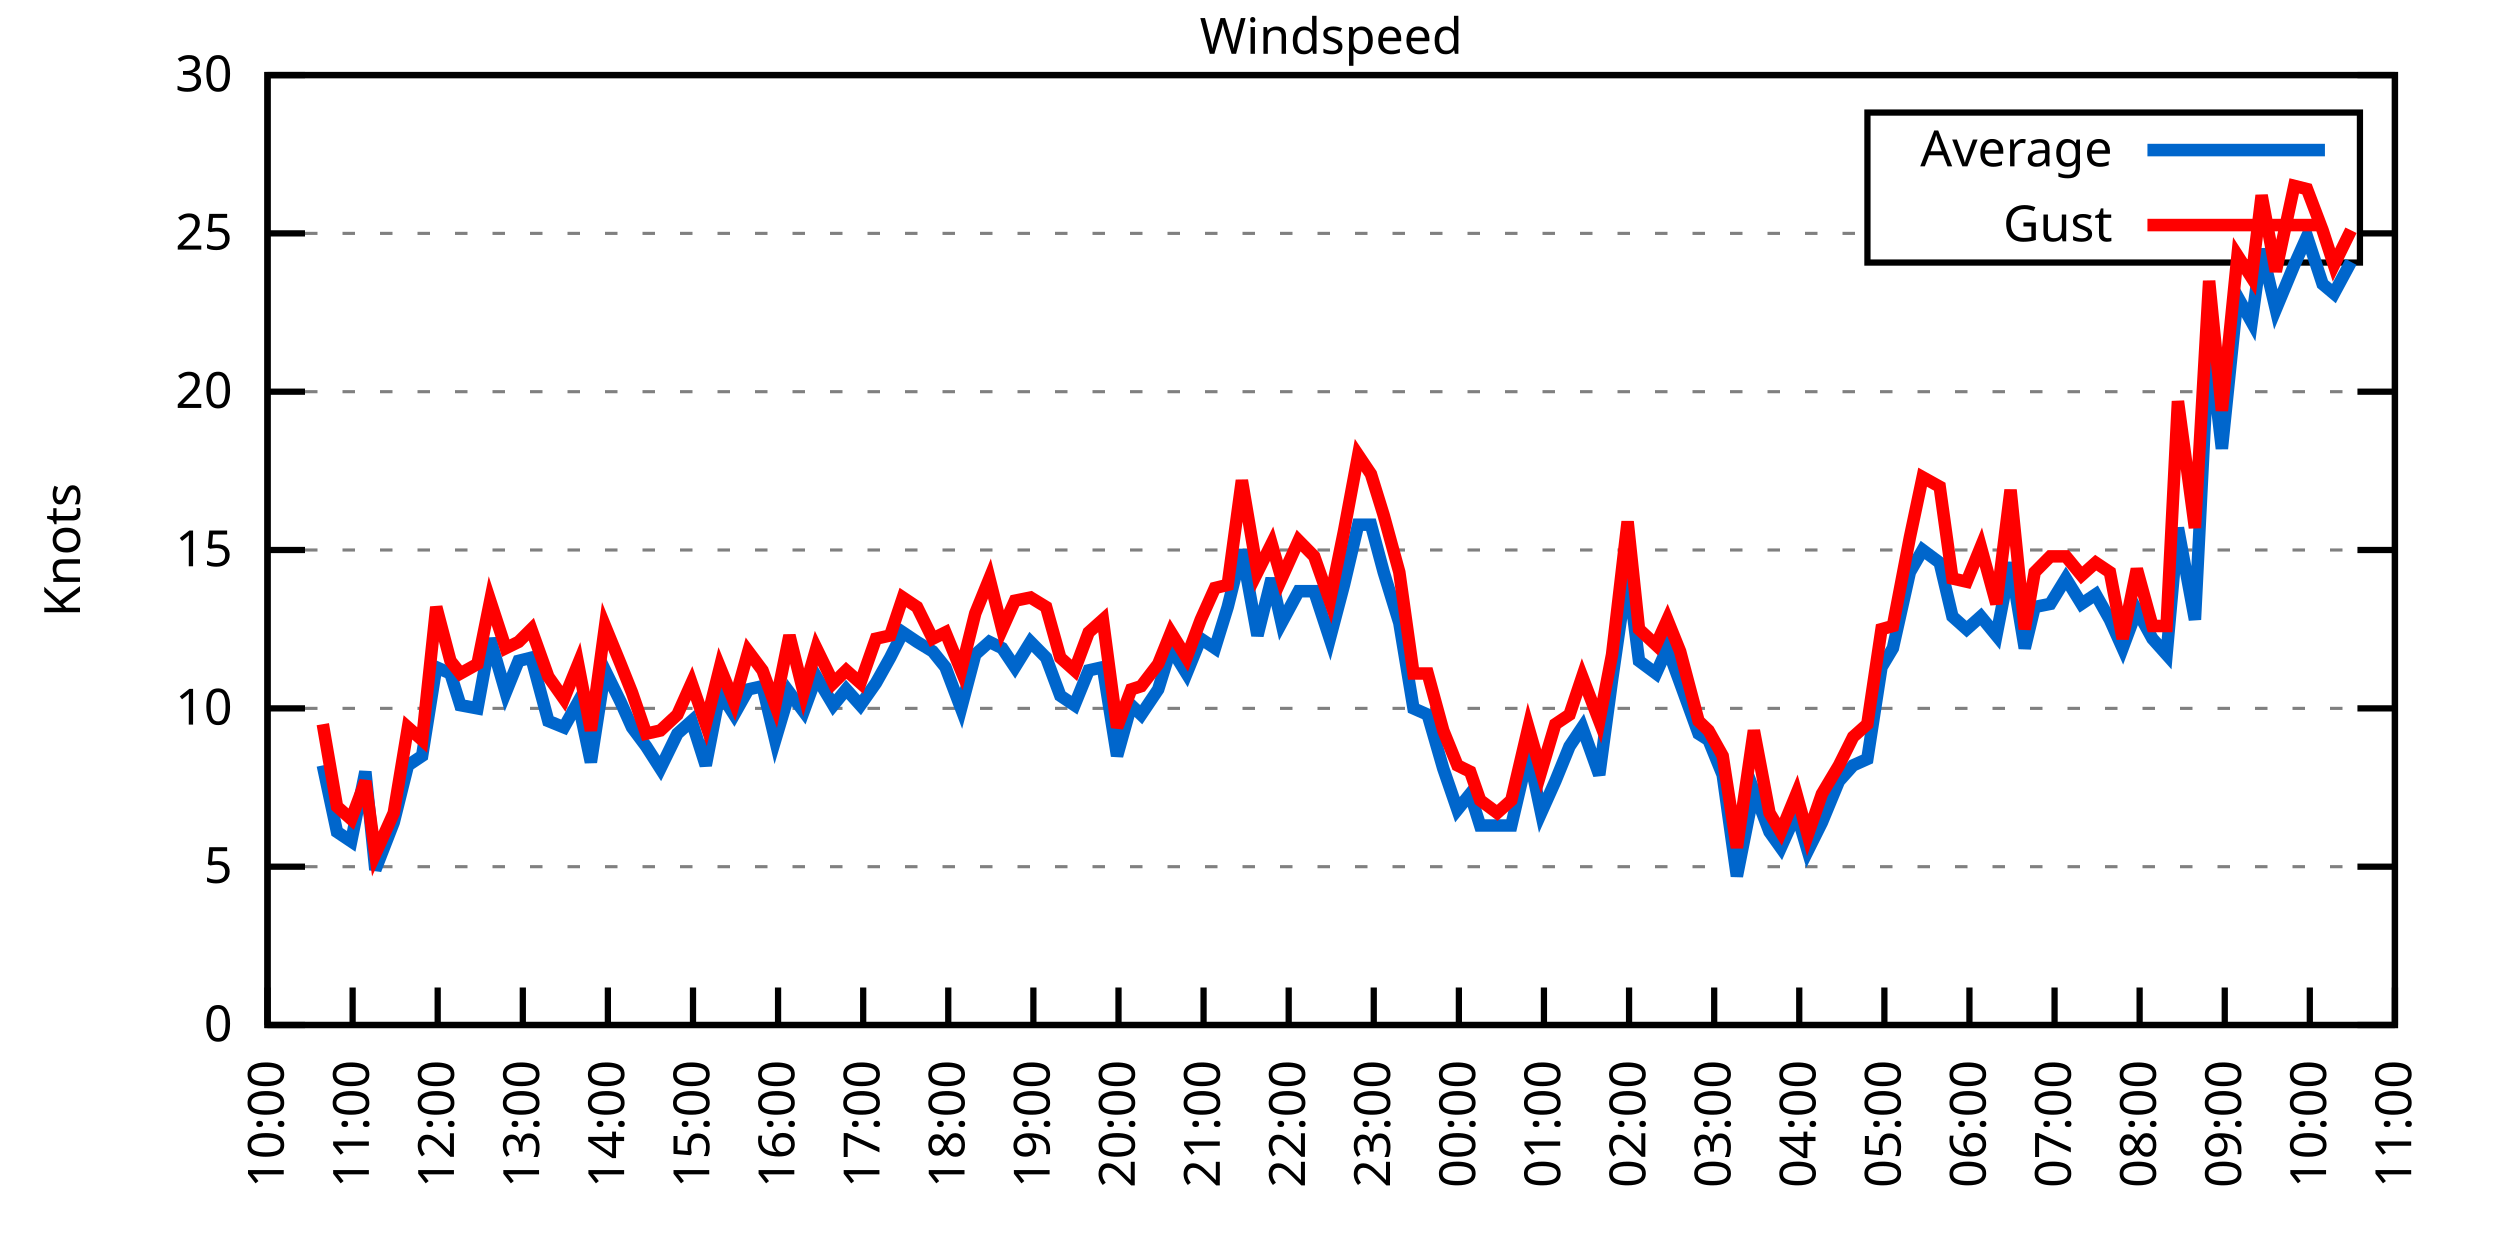
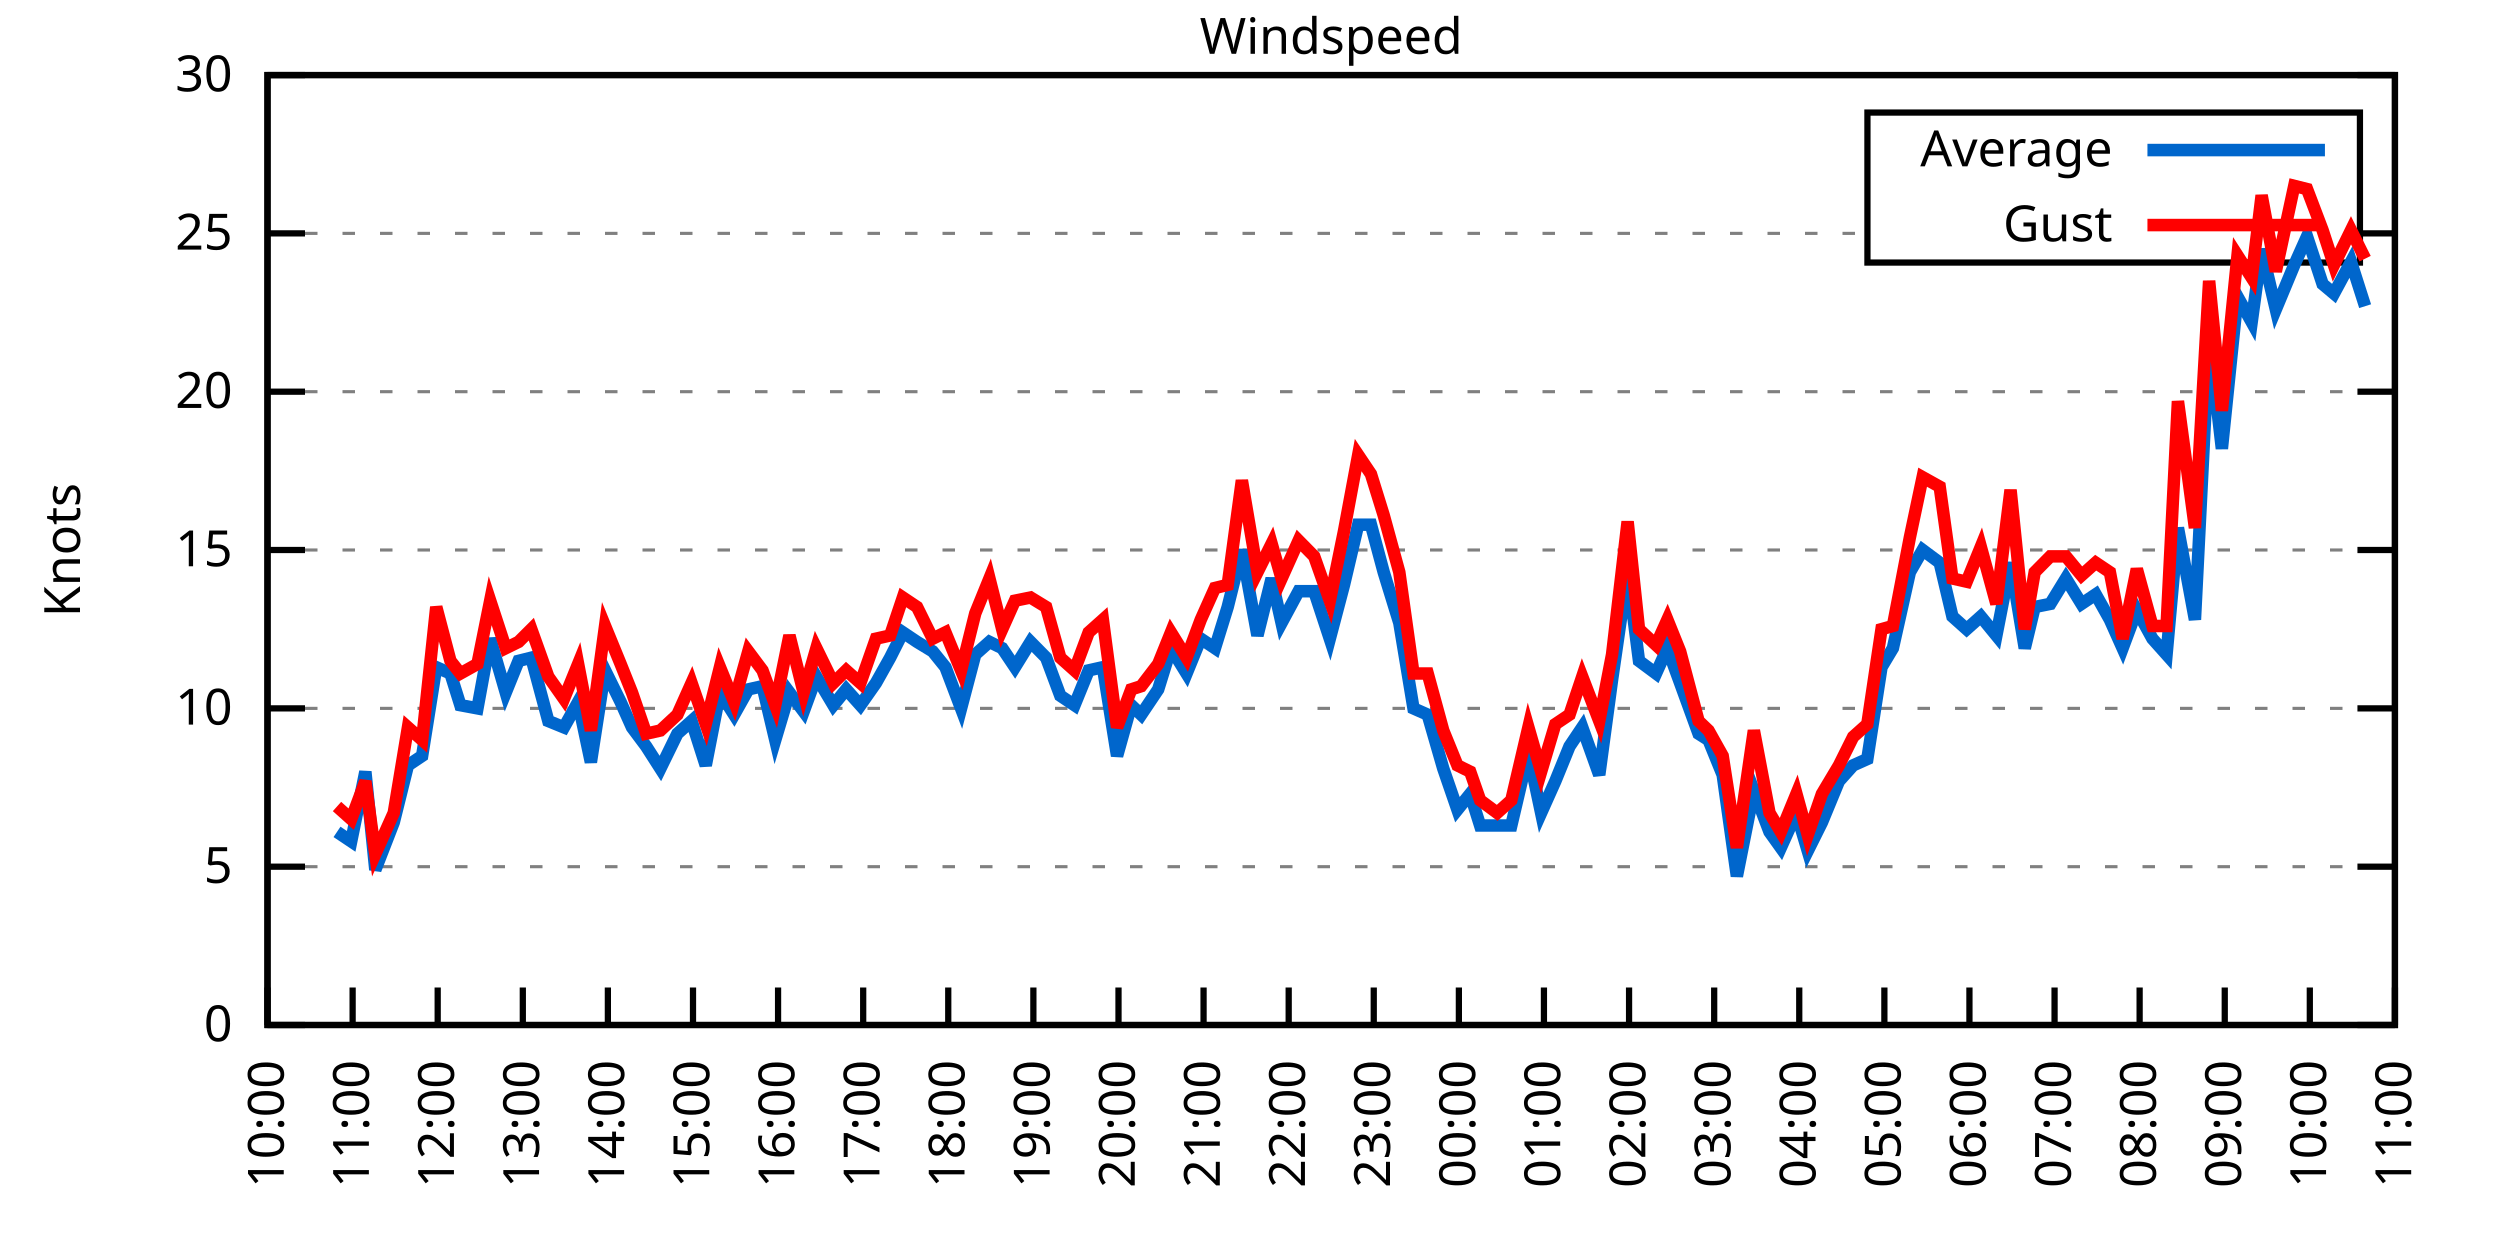
<svg xmlns="http://www.w3.org/2000/svg" xmlns:xlink="http://www.w3.org/1999/xlink" width="400" height="200" viewBox="0 0 400 200">
  <g id="gnuplot_canvas">
    <rect x="0" y="0" width="400" height="200" fill="none" />
    <defs>
      <circle id="gpDot" r="0.5" stroke-width="0.5" stroke="currentColor" />
      <path id="gpPt0" stroke-width="0.333" stroke="currentColor" d="M-1,0 h2 M0,-1 v2" />
      <path id="gpPt1" stroke-width="0.333" stroke="currentColor" d="M-1,-1 L1,1 M1,-1 L-1,1" />
      <path id="gpPt2" stroke-width="0.333" stroke="currentColor" d="M-1,0 L1,0 M0,-1 L0,1 M-1,-1 L1,1 M-1,1 L1,-1" />
      <rect id="gpPt3" stroke-width="0.333" stroke="currentColor" x="-1" y="-1" width="2" height="2" />
      <rect id="gpPt4" stroke-width="0.333" stroke="currentColor" fill="currentColor" x="-1" y="-1" width="2" height="2" />
      <circle id="gpPt5" stroke-width="0.333" stroke="currentColor" cx="0" cy="0" r="1" />
      <use xlink:href="#gpPt5" id="gpPt6" fill="currentColor" stroke="none" />
      <path id="gpPt7" stroke-width="0.333" stroke="currentColor" d="M0,-1.33 L-1.33,0.67 L1.33,0.67 z" />
      <use xlink:href="#gpPt7" id="gpPt8" fill="currentColor" stroke="none" />
      <use xlink:href="#gpPt7" id="gpPt9" stroke="currentColor" transform="rotate(180)" />
      <use xlink:href="#gpPt9" id="gpPt10" fill="currentColor" stroke="none" />
      <use xlink:href="#gpPt3" id="gpPt11" stroke="currentColor" transform="rotate(45)" />
      <use xlink:href="#gpPt11" id="gpPt12" fill="currentColor" stroke="none" />
      <path id="gpPt13" stroke-width="0.333" stroke="currentColor" d="M0,1.330 L1.265,0.411 L0.782,-1.067 L-0.782,-1.076 L-1.265,0.411 z" />
      <use xlink:href="#gpPt13" id="gpPt14" fill="currentColor" stroke="none" />
      <filter id="textbox" filterUnits="objectBoundingBox" x="0" y="0" height="1" width="1">
        <feFlood flood-color="white" flood-opacity="1" result="bgnd" />
        <feComposite in="SourceGraphic" in2="bgnd" operator="atop" />
      </filter>
      <filter id="greybox" filterUnits="objectBoundingBox" x="0" y="0" height="1" width="1">
        <feFlood flood-color="lightgrey" flood-opacity="1" result="grey" />
        <feComposite in="SourceGraphic" in2="grey" operator="atop" />
      </filter>
    </defs>
    <g fill="none" color="white" stroke="currentColor" stroke-width="1.00" stroke-linecap="butt" stroke-linejoin="miter">
</g>
    <g fill="none" color="black" stroke="currentColor" stroke-width="1.00" stroke-linecap="butt" stroke-linejoin="miter">
      <g stroke="none" shape-rendering="crispEdges">
        <polygon fill="rgb(255, 255, 255)" points="42.80,164.00 383.18,164.00 383.18,12.02 42.80,12.02 " />
      </g>
    </g>
    <g fill="none" color="black" stroke="currentColor" stroke-width="1.00" stroke-linecap="butt" stroke-linejoin="miter">
</g>
    <g fill="none" color="black" stroke="black" stroke-width="0.50" stroke-linecap="butt" stroke-linejoin="miter">
</g>
    <g fill="none" color="gray" stroke="currentColor" stroke-width="0.50" stroke-linecap="butt" stroke-linejoin="miter">
      <path stroke="gray" stroke-dasharray="2,4" class="gridline" d="M42.80,164.00 L383.19,164.00  " />
    </g>
    <g fill="none" color="gray" stroke="gray" stroke-width="1.00" stroke-linecap="butt" stroke-linejoin="miter">
</g>
    <g fill="none" color="black" stroke="currentColor" stroke-width="1.00" stroke-linecap="butt" stroke-linejoin="miter">
      <path stroke="black" d="M42.80,164.00 L48.80,164.00 M383.19,164.00 L377.19,164.00  " />
      <g transform="translate(37.20,166.60)" stroke="none" fill="black" font-family="Sans" font-size="8.00" text-anchor="end">
        <text>
          <tspan font-family="Sans"> 0</tspan>
        </text>
      </g>
    </g>
    <g fill="none" color="black" stroke="currentColor" stroke-width="1.00" stroke-linecap="butt" stroke-linejoin="miter">
</g>
    <g fill="none" color="black" stroke="black" stroke-width="0.50" stroke-linecap="butt" stroke-linejoin="miter">
</g>
    <g fill="none" color="gray" stroke="currentColor" stroke-width="0.50" stroke-linecap="butt" stroke-linejoin="miter">
      <path stroke="gray" stroke-dasharray="2,4" class="gridline" d="M42.80,138.67 L383.19,138.67  " />
    </g>
    <g fill="none" color="gray" stroke="gray" stroke-width="1.00" stroke-linecap="butt" stroke-linejoin="miter">
</g>
    <g fill="none" color="black" stroke="currentColor" stroke-width="1.00" stroke-linecap="butt" stroke-linejoin="miter">
      <path stroke="black" d="M42.80,138.67 L48.80,138.67 M383.19,138.67 L377.19,138.67  " />
      <g transform="translate(37.20,141.27)" stroke="none" fill="black" font-family="Sans" font-size="8.00" text-anchor="end">
        <text>
          <tspan font-family="Sans"> 5</tspan>
        </text>
      </g>
    </g>
    <g fill="none" color="black" stroke="currentColor" stroke-width="1.00" stroke-linecap="butt" stroke-linejoin="miter">
</g>
    <g fill="none" color="black" stroke="black" stroke-width="0.50" stroke-linecap="butt" stroke-linejoin="miter">
</g>
    <g fill="none" color="gray" stroke="currentColor" stroke-width="0.50" stroke-linecap="butt" stroke-linejoin="miter">
      <path stroke="gray" stroke-dasharray="2,4" class="gridline" d="M42.80,113.34 L383.19,113.34  " />
    </g>
    <g fill="none" color="gray" stroke="gray" stroke-width="1.00" stroke-linecap="butt" stroke-linejoin="miter">
</g>
    <g fill="none" color="black" stroke="currentColor" stroke-width="1.00" stroke-linecap="butt" stroke-linejoin="miter">
      <path stroke="black" d="M42.80,113.34 L48.80,113.34 M383.19,113.34 L377.19,113.34  " />
      <g transform="translate(37.20,115.94)" stroke="none" fill="black" font-family="Sans" font-size="8.00" text-anchor="end">
        <text>
          <tspan font-family="Sans"> 10</tspan>
        </text>
      </g>
    </g>
    <g fill="none" color="black" stroke="currentColor" stroke-width="1.00" stroke-linecap="butt" stroke-linejoin="miter">
</g>
    <g fill="none" color="black" stroke="black" stroke-width="0.50" stroke-linecap="butt" stroke-linejoin="miter">
</g>
    <g fill="none" color="gray" stroke="currentColor" stroke-width="0.50" stroke-linecap="butt" stroke-linejoin="miter">
      <path stroke="gray" stroke-dasharray="2,4" class="gridline" d="M42.80,88.00 L383.19,88.00  " />
    </g>
    <g fill="none" color="gray" stroke="gray" stroke-width="1.00" stroke-linecap="butt" stroke-linejoin="miter">
</g>
    <g fill="none" color="black" stroke="currentColor" stroke-width="1.00" stroke-linecap="butt" stroke-linejoin="miter">
      <path stroke="black" d="M42.80,88.00 L48.80,88.00 M383.19,88.00 L377.19,88.00  " />
      <g transform="translate(37.20,90.60)" stroke="none" fill="black" font-family="Sans" font-size="8.00" text-anchor="end">
        <text>
          <tspan font-family="Sans"> 15</tspan>
        </text>
      </g>
    </g>
    <g fill="none" color="black" stroke="currentColor" stroke-width="1.00" stroke-linecap="butt" stroke-linejoin="miter">
</g>
    <g fill="none" color="black" stroke="black" stroke-width="0.50" stroke-linecap="butt" stroke-linejoin="miter">
</g>
    <g fill="none" color="gray" stroke="currentColor" stroke-width="0.50" stroke-linecap="butt" stroke-linejoin="miter">
      <path stroke="gray" stroke-dasharray="2,4" class="gridline" d="M42.80,62.67 L383.19,62.67  " />
    </g>
    <g fill="none" color="gray" stroke="gray" stroke-width="1.00" stroke-linecap="butt" stroke-linejoin="miter">
</g>
    <g fill="none" color="black" stroke="currentColor" stroke-width="1.00" stroke-linecap="butt" stroke-linejoin="miter">
      <path stroke="black" d="M42.80,62.67 L48.80,62.67 M383.19,62.67 L377.19,62.67  " />
      <g transform="translate(37.20,65.27)" stroke="none" fill="black" font-family="Sans" font-size="8.00" text-anchor="end">
        <text>
          <tspan font-family="Sans"> 20</tspan>
        </text>
      </g>
    </g>
    <g fill="none" color="black" stroke="currentColor" stroke-width="1.00" stroke-linecap="butt" stroke-linejoin="miter">
</g>
    <g fill="none" color="black" stroke="black" stroke-width="0.50" stroke-linecap="butt" stroke-linejoin="miter">
</g>
    <g fill="none" color="gray" stroke="currentColor" stroke-width="0.50" stroke-linecap="butt" stroke-linejoin="miter">
      <path stroke="gray" stroke-dasharray="2,4" class="gridline" d="M42.80,37.34 L298.79,37.34 M377.59,37.34 L383.19,37.34  " />
    </g>
    <g fill="none" color="gray" stroke="gray" stroke-width="1.00" stroke-linecap="butt" stroke-linejoin="miter">
</g>
    <g fill="none" color="black" stroke="currentColor" stroke-width="1.00" stroke-linecap="butt" stroke-linejoin="miter">
      <path stroke="black" d="M42.80,37.34 L48.80,37.34 M383.19,37.34 L377.19,37.34  " />
      <g transform="translate(37.20,39.94)" stroke="none" fill="black" font-family="Sans" font-size="8.00" text-anchor="end">
        <text>
          <tspan font-family="Sans"> 25</tspan>
        </text>
      </g>
    </g>
    <g fill="none" color="black" stroke="currentColor" stroke-width="1.00" stroke-linecap="butt" stroke-linejoin="miter">
</g>
    <g fill="none" color="black" stroke="black" stroke-width="0.50" stroke-linecap="butt" stroke-linejoin="miter">
</g>
    <g fill="none" color="gray" stroke="currentColor" stroke-width="0.50" stroke-linecap="butt" stroke-linejoin="miter">
      <path stroke="gray" stroke-dasharray="2,4" class="gridline" d="M42.80,12.01 L383.19,12.01  " />
    </g>
    <g fill="none" color="gray" stroke="gray" stroke-width="1.00" stroke-linecap="butt" stroke-linejoin="miter">
</g>
    <g fill="none" color="black" stroke="currentColor" stroke-width="1.00" stroke-linecap="butt" stroke-linejoin="miter">
      <path stroke="black" d="M42.80,12.01 L48.80,12.01 M383.19,12.01 L377.19,12.01  " />
      <g transform="translate(37.20,14.61)" stroke="none" fill="black" font-family="Sans" font-size="8.00" text-anchor="end">
        <text>
          <tspan font-family="Sans"> 30</tspan>
        </text>
      </g>
    </g>
    <g fill="none" color="black" stroke="currentColor" stroke-width="1.00" stroke-linecap="butt" stroke-linejoin="miter">
      <path stroke="black" d="M42.80,164.00 L42.80,158.00  " />
      <g transform="translate(45.40,169.60) rotate(270.00)" stroke="none" fill="black" font-family="Sans" font-size="8.00" text-anchor="end">
        <text>
          <tspan font-family="Sans">10:00</tspan>
        </text>
      </g>
    </g>
    <g fill="none" color="black" stroke="currentColor" stroke-width="1.00" stroke-linecap="butt" stroke-linejoin="miter">
      <path stroke="black" d="M56.42,164.00 L56.42,158.00  " />
      <g transform="translate(59.02,169.60) rotate(270.00)" stroke="none" fill="black" font-family="Sans" font-size="8.00" text-anchor="end">
        <text>
          <tspan font-family="Sans">11:00</tspan>
        </text>
      </g>
    </g>
    <g fill="none" color="black" stroke="currentColor" stroke-width="1.00" stroke-linecap="butt" stroke-linejoin="miter">
      <path stroke="black" d="M70.03,164.00 L70.03,158.00  " />
      <g transform="translate(72.63,169.60) rotate(270.00)" stroke="none" fill="black" font-family="Sans" font-size="8.00" text-anchor="end">
        <text>
          <tspan font-family="Sans">12:00</tspan>
        </text>
      </g>
    </g>
    <g fill="none" color="black" stroke="currentColor" stroke-width="1.00" stroke-linecap="butt" stroke-linejoin="miter">
      <path stroke="black" d="M83.65,164.00 L83.65,158.00  " />
      <g transform="translate(86.25,169.60) rotate(270.00)" stroke="none" fill="black" font-family="Sans" font-size="8.00" text-anchor="end">
        <text>
          <tspan font-family="Sans">13:00</tspan>
        </text>
      </g>
    </g>
    <g fill="none" color="black" stroke="currentColor" stroke-width="1.00" stroke-linecap="butt" stroke-linejoin="miter">
      <path stroke="black" d="M97.26,164.00 L97.26,158.00  " />
      <g transform="translate(99.86,169.60) rotate(270.00)" stroke="none" fill="black" font-family="Sans" font-size="8.00" text-anchor="end">
        <text>
          <tspan font-family="Sans">14:00</tspan>
        </text>
      </g>
    </g>
    <g fill="none" color="black" stroke="currentColor" stroke-width="1.00" stroke-linecap="butt" stroke-linejoin="miter">
      <path stroke="black" d="M110.88,164.00 L110.88,158.00  " />
      <g transform="translate(113.48,169.60) rotate(270.00)" stroke="none" fill="black" font-family="Sans" font-size="8.00" text-anchor="end">
        <text>
          <tspan font-family="Sans">15:00</tspan>
        </text>
      </g>
    </g>
    <g fill="none" color="black" stroke="currentColor" stroke-width="1.00" stroke-linecap="butt" stroke-linejoin="miter">
      <path stroke="black" d="M124.49,164.00 L124.49,158.00  " />
      <g transform="translate(127.09,169.60) rotate(270.00)" stroke="none" fill="black" font-family="Sans" font-size="8.00" text-anchor="end">
        <text>
          <tspan font-family="Sans">16:00</tspan>
        </text>
      </g>
    </g>
    <g fill="none" color="black" stroke="currentColor" stroke-width="1.00" stroke-linecap="butt" stroke-linejoin="miter">
      <path stroke="black" d="M138.11,164.00 L138.11,158.00  " />
      <g transform="translate(140.71,169.60) rotate(270.00)" stroke="none" fill="black" font-family="Sans" font-size="8.00" text-anchor="end">
        <text>
          <tspan font-family="Sans">17:00</tspan>
        </text>
      </g>
    </g>
    <g fill="none" color="black" stroke="currentColor" stroke-width="1.00" stroke-linecap="butt" stroke-linejoin="miter">
      <path stroke="black" d="M151.72,164.00 L151.72,158.00  " />
      <g transform="translate(154.32,169.60) rotate(270.00)" stroke="none" fill="black" font-family="Sans" font-size="8.00" text-anchor="end">
        <text>
          <tspan font-family="Sans">18:00</tspan>
        </text>
      </g>
    </g>
    <g fill="none" color="black" stroke="currentColor" stroke-width="1.00" stroke-linecap="butt" stroke-linejoin="miter">
      <path stroke="black" d="M165.34,164.00 L165.34,158.00  " />
      <g transform="translate(167.94,169.60) rotate(270.00)" stroke="none" fill="black" font-family="Sans" font-size="8.00" text-anchor="end">
        <text>
          <tspan font-family="Sans">19:00</tspan>
        </text>
      </g>
    </g>
    <g fill="none" color="black" stroke="currentColor" stroke-width="1.00" stroke-linecap="butt" stroke-linejoin="miter">
      <path stroke="black" d="M178.96,164.00 L178.96,158.00  " />
      <g transform="translate(181.56,169.60) rotate(270.00)" stroke="none" fill="black" font-family="Sans" font-size="8.00" text-anchor="end">
        <text>
          <tspan font-family="Sans">20:00</tspan>
        </text>
      </g>
    </g>
    <g fill="none" color="black" stroke="currentColor" stroke-width="1.00" stroke-linecap="butt" stroke-linejoin="miter">
      <path stroke="black" d="M192.57,164.00 L192.57,158.00  " />
      <g transform="translate(195.17,169.60) rotate(270.00)" stroke="none" fill="black" font-family="Sans" font-size="8.00" text-anchor="end">
        <text>
          <tspan font-family="Sans">21:00</tspan>
        </text>
      </g>
    </g>
    <g fill="none" color="black" stroke="currentColor" stroke-width="1.00" stroke-linecap="butt" stroke-linejoin="miter">
      <path stroke="black" d="M206.19,164.00 L206.19,158.00  " />
      <g transform="translate(208.79,169.60) rotate(270.00)" stroke="none" fill="black" font-family="Sans" font-size="8.00" text-anchor="end">
        <text>
          <tspan font-family="Sans">22:00</tspan>
        </text>
      </g>
    </g>
    <g fill="none" color="black" stroke="currentColor" stroke-width="1.00" stroke-linecap="butt" stroke-linejoin="miter">
      <path stroke="black" d="M219.80,164.00 L219.80,158.00  " />
      <g transform="translate(222.40,169.60) rotate(270.00)" stroke="none" fill="black" font-family="Sans" font-size="8.00" text-anchor="end">
        <text>
          <tspan font-family="Sans">23:00</tspan>
        </text>
      </g>
    </g>
    <g fill="none" color="black" stroke="currentColor" stroke-width="1.00" stroke-linecap="butt" stroke-linejoin="miter">
      <path stroke="black" d="M233.42,164.00 L233.42,158.00  " />
      <g transform="translate(236.02,169.60) rotate(270.00)" stroke="none" fill="black" font-family="Sans" font-size="8.00" text-anchor="end">
        <text>
          <tspan font-family="Sans">00:00</tspan>
        </text>
      </g>
    </g>
    <g fill="none" color="black" stroke="currentColor" stroke-width="1.00" stroke-linecap="butt" stroke-linejoin="miter">
      <path stroke="black" d="M247.03,164.00 L247.03,158.00  " />
      <g transform="translate(249.63,169.60) rotate(270.00)" stroke="none" fill="black" font-family="Sans" font-size="8.00" text-anchor="end">
        <text>
          <tspan font-family="Sans">01:00</tspan>
        </text>
      </g>
    </g>
    <g fill="none" color="black" stroke="currentColor" stroke-width="1.00" stroke-linecap="butt" stroke-linejoin="miter">
      <path stroke="black" d="M260.65,164.00 L260.65,158.00  " />
      <g transform="translate(263.25,169.60) rotate(270.00)" stroke="none" fill="black" font-family="Sans" font-size="8.00" text-anchor="end">
        <text>
          <tspan font-family="Sans">02:00</tspan>
        </text>
      </g>
    </g>
    <g fill="none" color="black" stroke="currentColor" stroke-width="1.00" stroke-linecap="butt" stroke-linejoin="miter">
      <path stroke="black" d="M274.27,164.00 L274.27,158.00  " />
      <g transform="translate(276.87,169.60) rotate(270.00)" stroke="none" fill="black" font-family="Sans" font-size="8.00" text-anchor="end">
        <text>
          <tspan font-family="Sans">03:00</tspan>
        </text>
      </g>
    </g>
    <g fill="none" color="black" stroke="currentColor" stroke-width="1.00" stroke-linecap="butt" stroke-linejoin="miter">
      <path stroke="black" d="M287.88,164.00 L287.88,158.00  " />
      <g transform="translate(290.48,169.60) rotate(270.00)" stroke="none" fill="black" font-family="Sans" font-size="8.00" text-anchor="end">
        <text>
          <tspan font-family="Sans">04:00</tspan>
        </text>
      </g>
    </g>
    <g fill="none" color="black" stroke="currentColor" stroke-width="1.00" stroke-linecap="butt" stroke-linejoin="miter">
      <path stroke="black" d="M301.50,164.00 L301.50,158.00  " />
      <g transform="translate(304.10,169.60) rotate(270.00)" stroke="none" fill="black" font-family="Sans" font-size="8.00" text-anchor="end">
        <text>
          <tspan font-family="Sans">05:00</tspan>
        </text>
      </g>
    </g>
    <g fill="none" color="black" stroke="currentColor" stroke-width="1.00" stroke-linecap="butt" stroke-linejoin="miter">
      <path stroke="black" d="M315.11,164.00 L315.11,158.00  " />
      <g transform="translate(317.71,169.60) rotate(270.00)" stroke="none" fill="black" font-family="Sans" font-size="8.00" text-anchor="end">
        <text>
          <tspan font-family="Sans">06:00</tspan>
        </text>
      </g>
    </g>
    <g fill="none" color="black" stroke="currentColor" stroke-width="1.00" stroke-linecap="butt" stroke-linejoin="miter">
      <path stroke="black" d="M328.73,164.00 L328.73,158.00  " />
      <g transform="translate(331.33,169.60) rotate(270.00)" stroke="none" fill="black" font-family="Sans" font-size="8.00" text-anchor="end">
        <text>
          <tspan font-family="Sans">07:00</tspan>
        </text>
      </g>
    </g>
    <g fill="none" color="black" stroke="currentColor" stroke-width="1.00" stroke-linecap="butt" stroke-linejoin="miter">
      <path stroke="black" d="M342.34,164.00 L342.34,158.00  " />
      <g transform="translate(344.94,169.60) rotate(270.00)" stroke="none" fill="black" font-family="Sans" font-size="8.00" text-anchor="end">
        <text>
          <tspan font-family="Sans">08:00</tspan>
        </text>
      </g>
    </g>
    <g fill="none" color="black" stroke="currentColor" stroke-width="1.00" stroke-linecap="butt" stroke-linejoin="miter">
      <path stroke="black" d="M355.96,164.00 L355.96,158.00  " />
      <g transform="translate(358.56,169.60) rotate(270.00)" stroke="none" fill="black" font-family="Sans" font-size="8.00" text-anchor="end">
        <text>
          <tspan font-family="Sans">09:00</tspan>
        </text>
      </g>
    </g>
    <g fill="none" color="black" stroke="currentColor" stroke-width="1.00" stroke-linecap="butt" stroke-linejoin="miter">
      <path stroke="black" d="M369.57,164.00 L369.57,158.00  " />
      <g transform="translate(372.17,169.60) rotate(270.00)" stroke="none" fill="black" font-family="Sans" font-size="8.00" text-anchor="end">
        <text>
          <tspan font-family="Sans">10:00</tspan>
        </text>
      </g>
    </g>
    <g fill="none" color="black" stroke="currentColor" stroke-width="1.00" stroke-linecap="butt" stroke-linejoin="miter">
      <path stroke="black" d="M383.19,164.00 L383.19,158.00  " />
      <g transform="translate(385.79,169.60) rotate(270.00)" stroke="none" fill="black" font-family="Sans" font-size="8.00" text-anchor="end">
        <text>
          <tspan font-family="Sans">11:00</tspan>
        </text>
      </g>
    </g>
    <g fill="none" color="black" stroke="currentColor" stroke-width="1.00" stroke-linecap="butt" stroke-linejoin="miter">
</g>
    <g fill="none" color="black" stroke="currentColor" stroke-width="1.00" stroke-linecap="butt" stroke-linejoin="miter">
      <path stroke="black" d="M42.80,12.01 L42.80,164.00 L383.19,164.00 L383.19,12.01 L42.80,12.01 Z  " />
    </g>
    <g fill="none" color="black" stroke="currentColor" stroke-width="1.00" stroke-linecap="butt" stroke-linejoin="miter">
</g>
    <g fill="none" color="black" stroke="currentColor" stroke-width="1.00" stroke-linecap="butt" stroke-linejoin="miter">
      <path stroke="black" d="M298.79,42.01 L298.79,18.01 L377.59,18.01 L377.59,42.01 L298.79,42.01 Z  " />
    </g>
    <g id="Windspeed_plot_1">
      <g fill="none" color="white" stroke="black" stroke-width="2.00" stroke-linecap="butt" stroke-linejoin="miter">
</g>
      <g fill="none" color="black" stroke="currentColor" stroke-width="2.00" stroke-linecap="butt" stroke-linejoin="miter">
        <g transform="translate(337.99,26.61)" stroke="none" fill="black" font-family="Sans" font-size="8.00" text-anchor="end">
          <text>
            <tspan font-family="Sans">Average</tspan>
          </text>
        </g>
      </g>
      <g fill="none" color="black" stroke="currentColor" stroke-width="2.00" stroke-linecap="butt" stroke-linejoin="miter">
-         <path stroke="rgb(  0, 102, 204)" d="M343.59,24.01 L371.99,24.01 M51.65,122.46 L53.92,133.10 L56.19,134.62 L58.46,123.47 L60.05,139.17 L63.00,131.58   L65.27,122.46 L67.54,120.94 L69.80,106.75 L72.07,107.76 L73.66,112.83 L76.39,113.34 L78.43,102.19 L80.92,110.80   L82.97,105.74 L85.01,105.23 L87.73,115.36 L90.23,116.38 L92.50,112.32 L94.54,121.95 L96.81,107.26 L99.30,112.32   L101.12,116.38 L103.39,119.42 L105.66,122.96 L108.38,117.39 L110.65,115.36 L112.92,122.46 L115.19,110.80 L117.46,114.35   L119.73,110.30 L122.00,109.79 L124.04,118.40 L126.31,110.80 L128.58,113.84 L130.62,108.27 L133.34,112.83 L135.39,110.30   L137.66,112.83 L140.15,109.28 L142.42,105.23 L144.46,101.18 L146.73,102.70 L149.23,104.22 L151.27,106.75 L153.77,113.34   L156.04,104.72 L158.31,102.70 L160.35,103.71 L162.39,106.75 L164.89,102.70 L167.38,105.23 L169.65,111.31 L171.92,112.83   L174.19,107.26 L176.46,106.75 L178.73,120.94 L181.00,112.83 L182.59,114.35 L185.31,110.30 L187.35,103.71 L189.85,107.76   L192.12,102.19 L194.39,103.71 L196.43,97.12 L198.70,88.00 L201.19,101.68 L203.46,92.56 L205.05,99.66 L207.78,94.59   L210.27,94.59 L212.77,102.19 L215.04,93.58 L217.31,83.95 L219.35,83.95 L221.39,91.55 L223.89,99.66 L226.16,113.34   L228.43,114.35 L230.92,122.96 L233.19,129.55 L235.23,127.02 L236.82,132.08 L239.55,132.08 L241.81,132.08 L244.54,120.43   L246.58,130.06 L248.85,124.99 L251.12,119.42 L253.16,116.38 L255.88,123.98 L257.93,108.78 L260.42,91.55 L262.24,105.74   L264.96,107.76 L266.78,103.71 L268.82,109.28 L271.77,117.39 L273.36,118.40 L275.63,123.98 L277.90,140.19 L280.62,126.51   L283.12,133.10 L284.93,135.63 L287.43,130.06 L289.24,136.14 L291.51,131.58 L294.23,124.99 L296.50,122.46 L298.77,121.44   L301.04,106.75 L302.86,103.71 L305.58,91.55 L307.62,88.00 L310.35,90.03 L312.39,98.64 L314.66,100.67 L316.93,98.64   L319.42,101.68 L321.69,90.03 L323.96,103.71 L325.55,97.12 L328.05,96.62 L330.54,92.56 L333.04,96.62 L335.31,95.10   L337.58,99.15 L339.62,103.71 L341.89,97.63 L344.39,102.19 L346.65,104.72 L348.47,84.46 L351.19,99.15 L353.46,54.06   L355.50,71.79 L358.00,47.47 L360.27,51.53 L361.86,39.87 L364.13,49.50 L367.08,42.41 L369.12,37.85 L371.62,45.45   L373.43,46.97 L376.16,41.90  " />
+         <path stroke="rgb(  0, 102, 204)" d="M343.59,24.01 L371.99,24.01 M53.92,133.10 L56.19,134.62 L58.46,123.47 L60.05,139.17 L63.00,131.58 L65.27,122.46   L67.54,120.94 L69.80,106.75 L72.07,107.76 L73.66,112.83 L76.39,113.34 L78.43,102.19 L80.92,110.80 L82.97,105.74   L85.01,105.23 L87.73,115.36 L90.23,116.38 L92.50,112.32 L94.54,121.95 L96.81,107.26 L99.30,112.32 L101.12,116.38   L103.39,119.42 L105.66,122.96 L108.38,117.39 L110.65,115.36 L112.92,122.46 L115.19,110.80 L117.46,114.35 L119.73,110.30   L122.00,109.79 L124.04,118.40 L126.31,110.80 L128.58,113.84 L130.62,108.27 L133.34,112.83 L135.39,110.30 L137.66,112.83   L140.15,109.28 L142.42,105.23 L144.46,101.18 L146.73,102.70 L149.23,104.22 L151.27,106.75 L153.77,113.34 L156.04,104.72   L158.31,102.70 L160.35,103.71 L162.39,106.75 L164.89,102.70 L167.38,105.23 L169.65,111.31 L171.92,112.83 L174.19,107.26   L176.46,106.75 L178.73,120.94 L181.00,112.83 L182.59,114.35 L185.31,110.30 L187.35,103.71 L189.85,107.76 L192.12,102.19   L194.39,103.71 L196.43,97.12 L198.70,88.00 L201.19,101.68 L203.46,92.56 L205.05,99.66 L207.78,94.59 L210.27,94.59   L212.77,102.19 L215.04,93.58 L217.31,83.95 L219.35,83.95 L221.39,91.55 L223.89,99.66 L226.16,113.34 L228.43,114.35   L230.92,122.96 L233.19,129.55 L235.23,127.02 L236.82,132.08 L239.55,132.08 L241.81,132.08 L244.54,120.43 L246.58,130.06   L248.85,124.99 L251.12,119.42 L253.16,116.38 L255.88,123.98 L257.93,108.78 L260.42,91.55 L262.24,105.74 L264.96,107.76   L266.78,103.71 L268.82,109.28 L271.77,117.39 L273.36,118.40 L275.63,123.98 L277.90,140.19 L280.62,126.51 L283.12,133.10   L284.93,135.63 L287.43,130.06 L289.24,136.14 L291.51,131.58 L294.23,124.99 L296.50,122.46 L298.77,121.44 L301.04,106.75   L302.86,103.71 L305.58,91.55 L307.62,88.00 L310.35,90.03 L312.39,98.64 L314.66,100.67 L316.93,98.64 L319.42,101.68   L321.69,90.03 L323.96,103.71 L325.55,97.12 L328.05,96.62 L330.54,92.56 L333.04,96.62 L335.31,95.10 L337.58,99.15   L339.62,103.71 L341.89,97.63 L344.39,102.19 L346.65,104.72 L348.47,84.46 L351.19,99.15 L353.46,54.06 L355.50,71.79   L358.00,47.47 L360.27,51.53 L361.86,39.87 L364.13,49.50 L367.08,42.41 L369.12,37.85 L371.62,45.45 L373.43,46.97   L376.16,41.90 L378.42,48.99  " />
      </g>
    </g>
    <g id="Windspeed_plot_2">
      <g fill="none" color="black" stroke="currentColor" stroke-width="2.00" stroke-linecap="butt" stroke-linejoin="miter">
        <g transform="translate(337.99,38.61)" stroke="none" fill="black" font-family="Sans" font-size="8.00" text-anchor="end">
          <text>
            <tspan font-family="Sans">Gust</tspan>
          </text>
        </g>
      </g>
      <g fill="none" color="black" stroke="currentColor" stroke-width="2.00" stroke-linecap="butt" stroke-linejoin="miter">
-         <path stroke="rgb(255,   0,   0)" d="M343.59,36.01 L371.99,36.01 M51.65,115.87 L53.92,129.04 L56.19,131.07 L58.46,124.99 L60.05,136.64 L63.00,130.06   L65.27,116.38 L67.54,118.40 L69.80,97.12 L72.07,105.74 L73.66,107.76 L76.39,106.24 L78.43,96.11 L80.92,103.71   L82.97,102.70 L85.01,100.67 L87.73,108.27 L90.23,111.82 L92.50,106.24 L94.54,116.88 L96.81,100.16 L99.30,106.24   L101.12,110.80 L103.39,117.39 L105.66,116.88 L108.38,114.35 L110.65,109.28 L112.92,115.87 L115.19,106.75 L117.46,112.32   L119.73,104.22 L122.00,107.26 L124.04,112.83 L126.31,101.68 L128.58,110.80 L130.62,103.71 L133.34,109.28 L135.39,107.26   L137.66,109.28 L140.15,102.19 L142.42,101.68 L144.46,95.60 L146.73,97.12 L149.23,102.19 L151.27,101.18 L153.77,107.26   L156.04,98.14 L158.31,92.56 L160.35,100.67 L162.39,96.11 L164.89,95.60 L167.38,97.12 L169.65,105.23 L171.92,107.26   L174.19,101.18 L176.46,99.15 L178.73,116.38 L181.00,110.30 L182.59,109.79 L185.31,106.24 L187.35,101.18 L189.85,105.23   L192.12,99.15 L194.39,94.08 L196.43,93.58 L198.70,76.86 L201.19,91.55 L203.46,86.99 L205.05,92.56 L207.78,86.49   L210.27,89.02 L212.77,96.11 L215.04,84.97 L217.31,72.81 L219.35,75.85 L221.39,82.43 L223.89,91.55 L226.16,107.76   L228.43,107.76 L230.92,116.88 L233.19,122.46 L235.23,123.47 L236.82,128.03 L239.55,130.06 L241.81,128.03 L244.54,116.38   L246.58,123.47 L248.85,115.87 L251.12,114.35 L253.16,108.27 L255.88,115.36 L257.93,104.72 L260.42,83.45 L262.24,100.67   L264.96,103.20 L266.78,99.15 L268.82,104.22 L271.77,115.36 L273.36,116.88 L275.63,120.94 L277.90,135.63 L280.62,116.88   L283.12,130.06 L284.93,133.10 L287.43,127.02 L289.24,133.60 L291.51,127.02 L294.23,122.46 L296.50,117.90 L298.77,115.87   L301.04,100.67 L302.86,100.16 L305.58,85.98 L307.62,76.35 L310.35,77.87 L312.39,92.56 L314.66,93.07 L316.93,87.50   L319.42,96.62 L321.69,78.38 L323.96,100.67 L325.55,91.55 L328.05,89.02 L330.54,89.02 L333.04,92.06 L335.31,90.03   L337.58,91.55 L339.62,102.19 L341.89,91.04 L344.39,100.16 L346.65,100.16 L348.47,64.19 L351.19,84.46 L353.46,44.94   L355.50,65.71 L358.00,40.89 L360.27,44.43 L361.86,31.26 L364.13,43.42 L367.08,29.74 L369.12,30.25 L371.62,36.84   L373.43,42.41 L376.16,36.84  " />
+         <path stroke="rgb(255,   0,   0)" d="M343.59,36.01 L371.99,36.01 M53.92,129.04 L56.19,131.07 L58.46,124.99 L60.05,136.64 L63.00,130.06 L65.27,116.38   L67.54,118.40 L69.80,97.12 L72.07,105.74 L73.66,107.76 L76.39,106.24 L78.43,96.11 L80.92,103.71 L82.97,102.70   L85.01,100.67 L87.73,108.27 L90.23,111.82 L92.50,106.24 L94.54,116.88 L96.81,100.16 L99.30,106.24 L101.12,110.80   L103.39,117.39 L105.66,116.88 L108.38,114.35 L110.65,109.28 L112.92,115.87 L115.19,106.75 L117.46,112.32 L119.73,104.22   L122.00,107.26 L124.04,112.83 L126.31,101.68 L128.58,110.80 L130.62,103.71 L133.34,109.28 L135.39,107.26 L137.66,109.28   L140.15,102.19 L142.42,101.68 L144.46,95.60 L146.73,97.12 L149.23,102.19 L151.27,101.18 L153.77,107.26 L156.04,98.14   L158.31,92.56 L160.35,100.67 L162.39,96.11 L164.89,95.60 L167.38,97.12 L169.65,105.23 L171.92,107.26 L174.19,101.18   L176.46,99.15 L178.73,116.38 L181.00,110.30 L182.59,109.79 L185.31,106.24 L187.35,101.18 L189.85,105.23 L192.12,99.15   L194.39,94.08 L196.43,93.58 L198.70,76.86 L201.19,91.55 L203.46,86.99 L205.05,92.56 L207.78,86.49 L210.27,89.02   L212.77,96.11 L215.04,84.97 L217.31,72.81 L219.35,75.85 L221.39,82.43 L223.89,91.55 L226.16,107.76 L228.43,107.76   L230.92,116.88 L233.19,122.46 L235.23,123.47 L236.82,128.03 L239.55,130.06 L241.81,128.03 L244.54,116.38 L246.58,123.47   L248.85,115.87 L251.12,114.35 L253.16,108.27 L255.88,115.36 L257.93,104.72 L260.42,83.45 L262.24,100.67 L264.96,103.20   L266.78,99.15 L268.82,104.22 L271.77,115.36 L273.36,116.88 L275.63,120.94 L277.90,135.63 L280.62,116.88 L283.12,130.06   L284.93,133.10 L287.43,127.02 L289.24,133.60 L291.51,127.02 L294.23,122.46 L296.50,117.90 L298.77,115.87 L301.04,100.67   L302.86,100.16 L305.58,85.98 L307.62,76.35 L310.35,77.87 L312.39,92.56 L314.66,93.07 L316.93,87.50 L319.42,96.62   L321.69,78.38 L323.96,100.67 L325.55,91.55 L328.05,89.02 L330.54,89.02 L333.04,92.06 L335.31,90.03 L337.58,91.55   L339.62,102.19 L341.89,91.04 L344.39,100.16 L346.65,100.16 L348.47,64.19 L351.19,84.46 L353.46,44.94 L355.50,65.71   L358.00,40.89 L360.27,44.43 L361.86,31.26 L364.13,43.42 L367.08,29.74 L369.12,30.25 L371.62,36.84 L373.43,42.41   L376.16,36.84 L378.42,41.39  " />
      </g>
    </g>
    <g fill="none" color="black" stroke="currentColor" stroke-width="2.00" stroke-linecap="butt" stroke-linejoin="miter">
</g>
    <g fill="none" color="black" stroke="black" stroke-width="1.00" stroke-linecap="butt" stroke-linejoin="miter">
</g>
    <g fill="none" color="black" stroke="currentColor" stroke-width="1.00" stroke-linecap="butt" stroke-linejoin="miter">
      <path stroke="black" d="M42.80,12.01 L42.80,164.00 L383.19,164.00 L383.19,12.01 L42.80,12.01 Z  " />
      <g transform="translate(12.80,88.01) rotate(270.00)" stroke="none" fill="black" font-family="Sans" font-size="8.00" text-anchor="middle">
        <text>
          <tspan font-family="Sans">Knots</tspan>
        </text>
      </g>
    </g>
    <g fill="none" color="black" stroke="currentColor" stroke-width="1.00" stroke-linecap="butt" stroke-linejoin="miter">
</g>
    <g fill="none" color="black" stroke="currentColor" stroke-width="1.00" stroke-linecap="butt" stroke-linejoin="miter">
      <g transform="translate(212.99,8.61)" stroke="none" fill="black" font-family="Sans" font-size="8.00" text-anchor="middle">
        <text>
          <tspan font-family="Sans">Windspeed</tspan>
        </text>
      </g>
    </g>
    <g fill="none" color="black" stroke="currentColor" stroke-width="1.00" stroke-linecap="butt" stroke-linejoin="miter">
</g>
  </g>
</svg>
